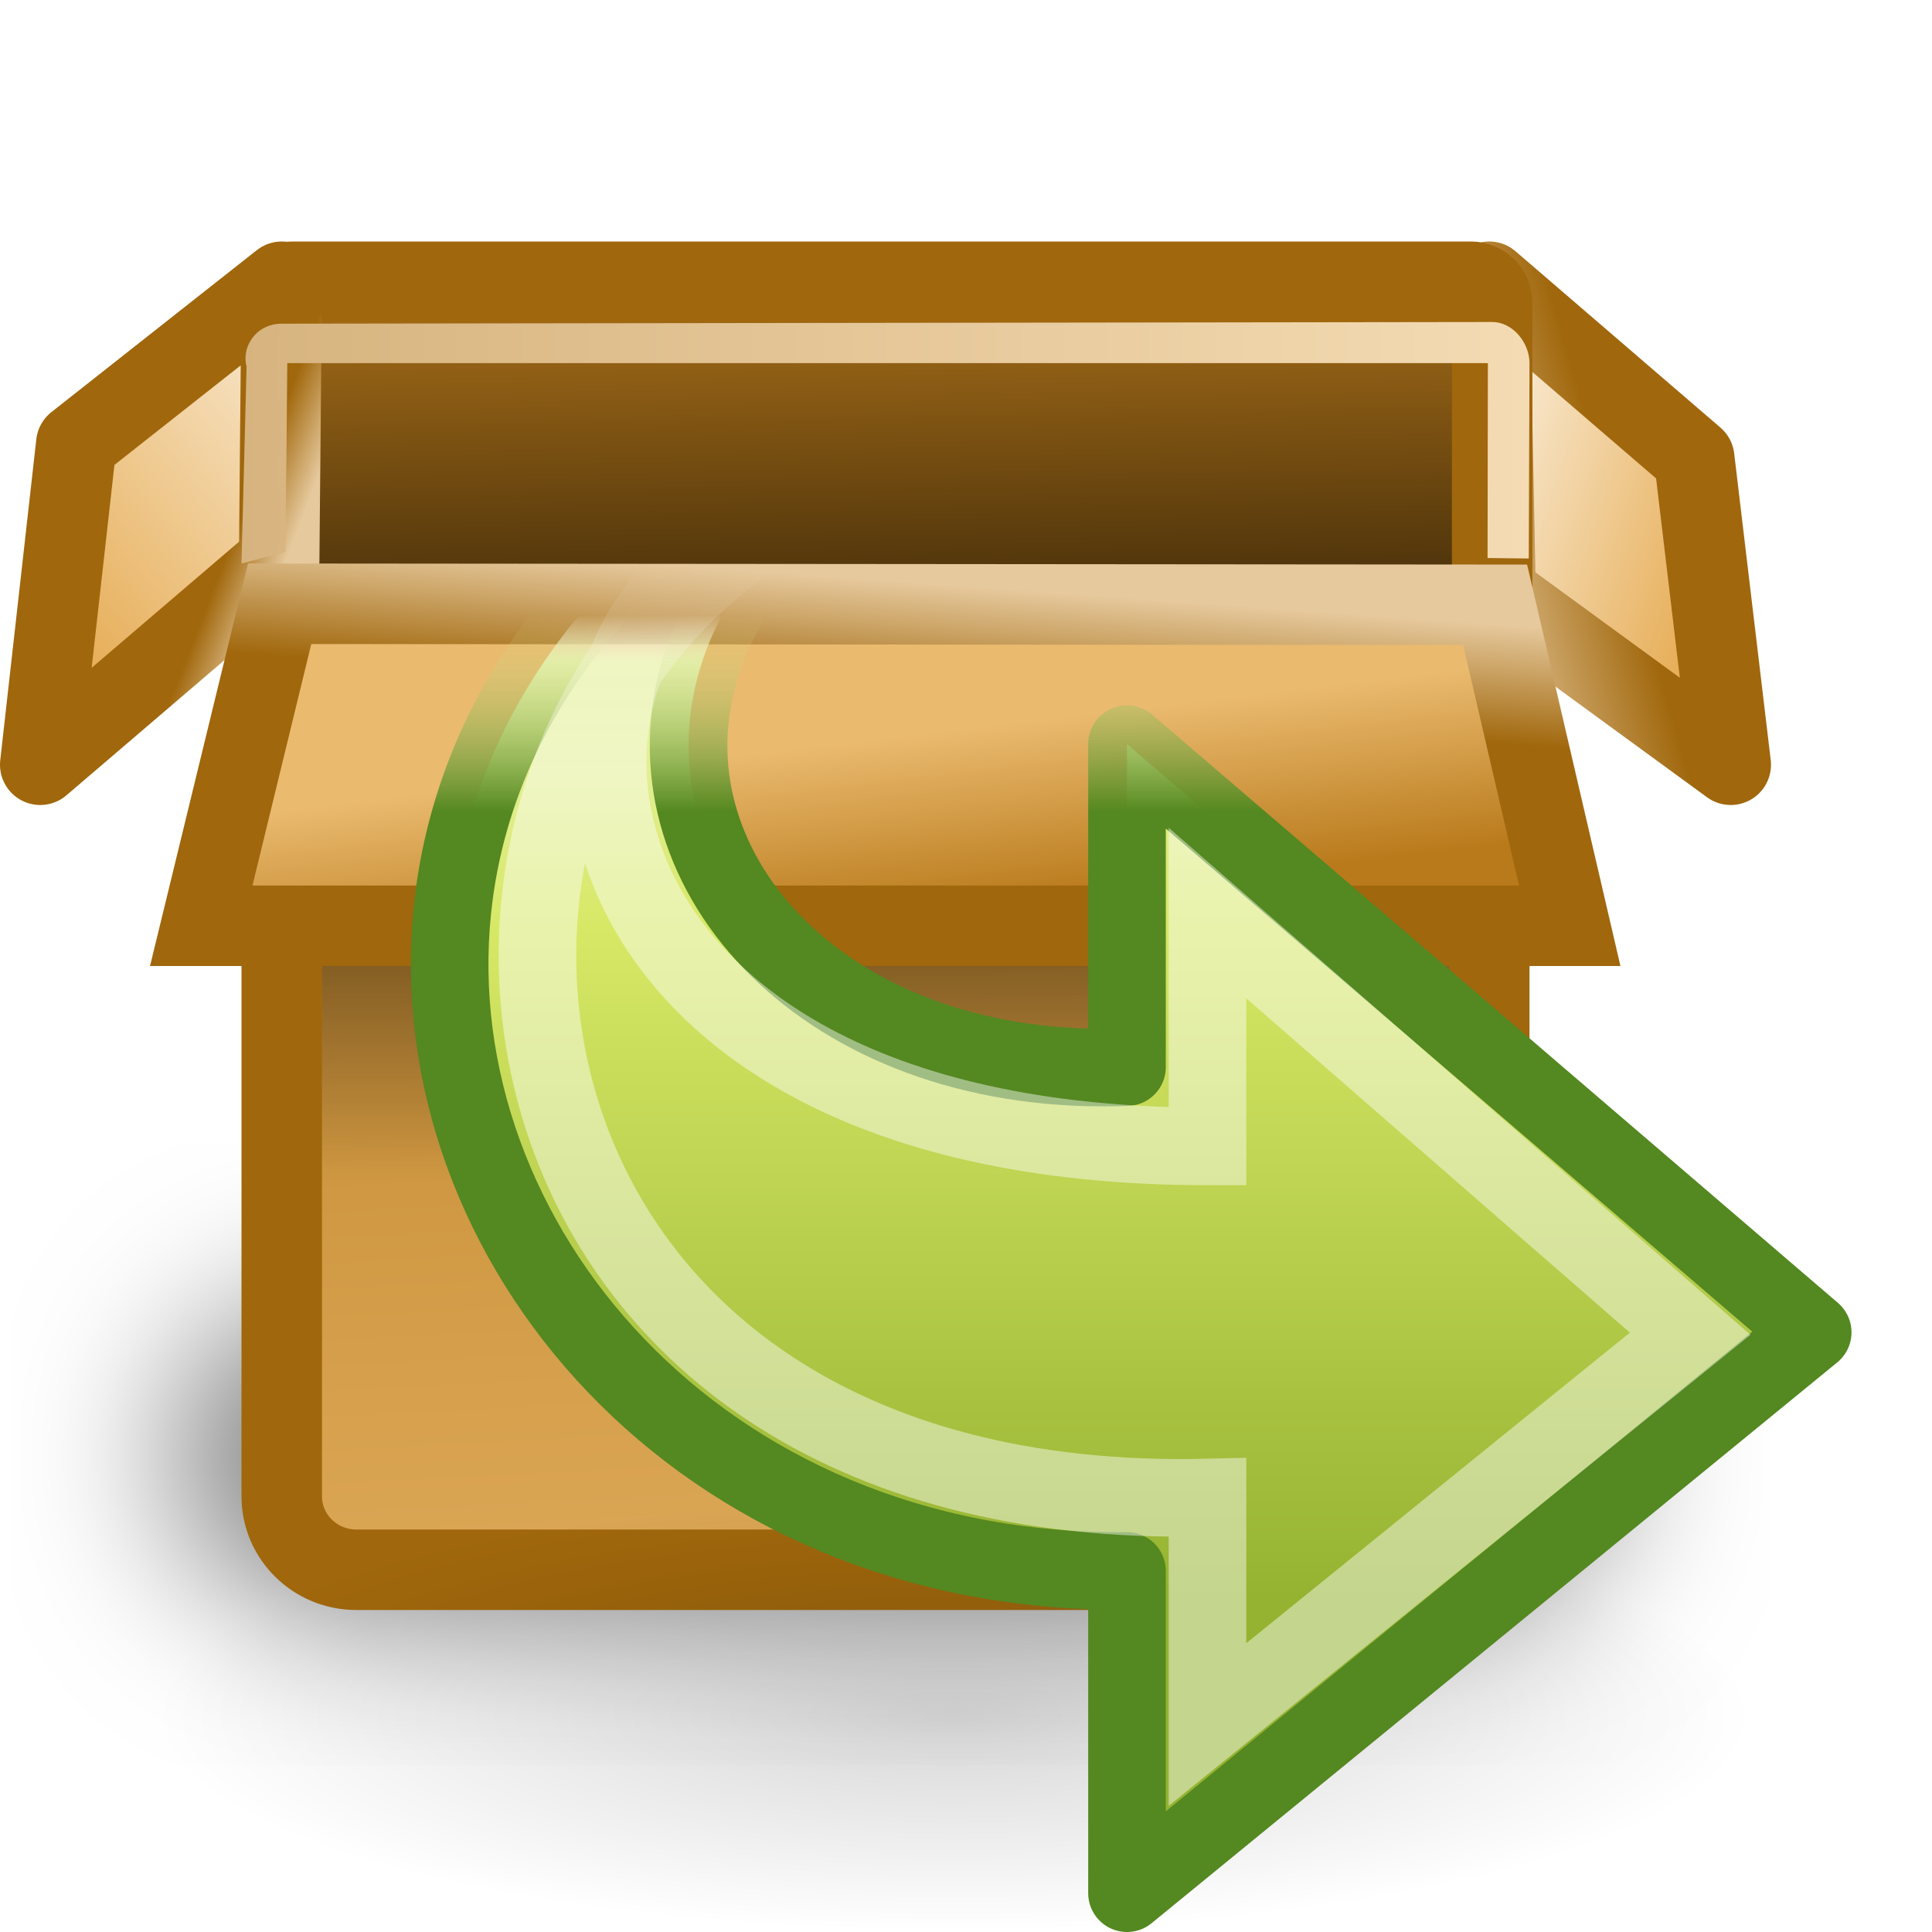
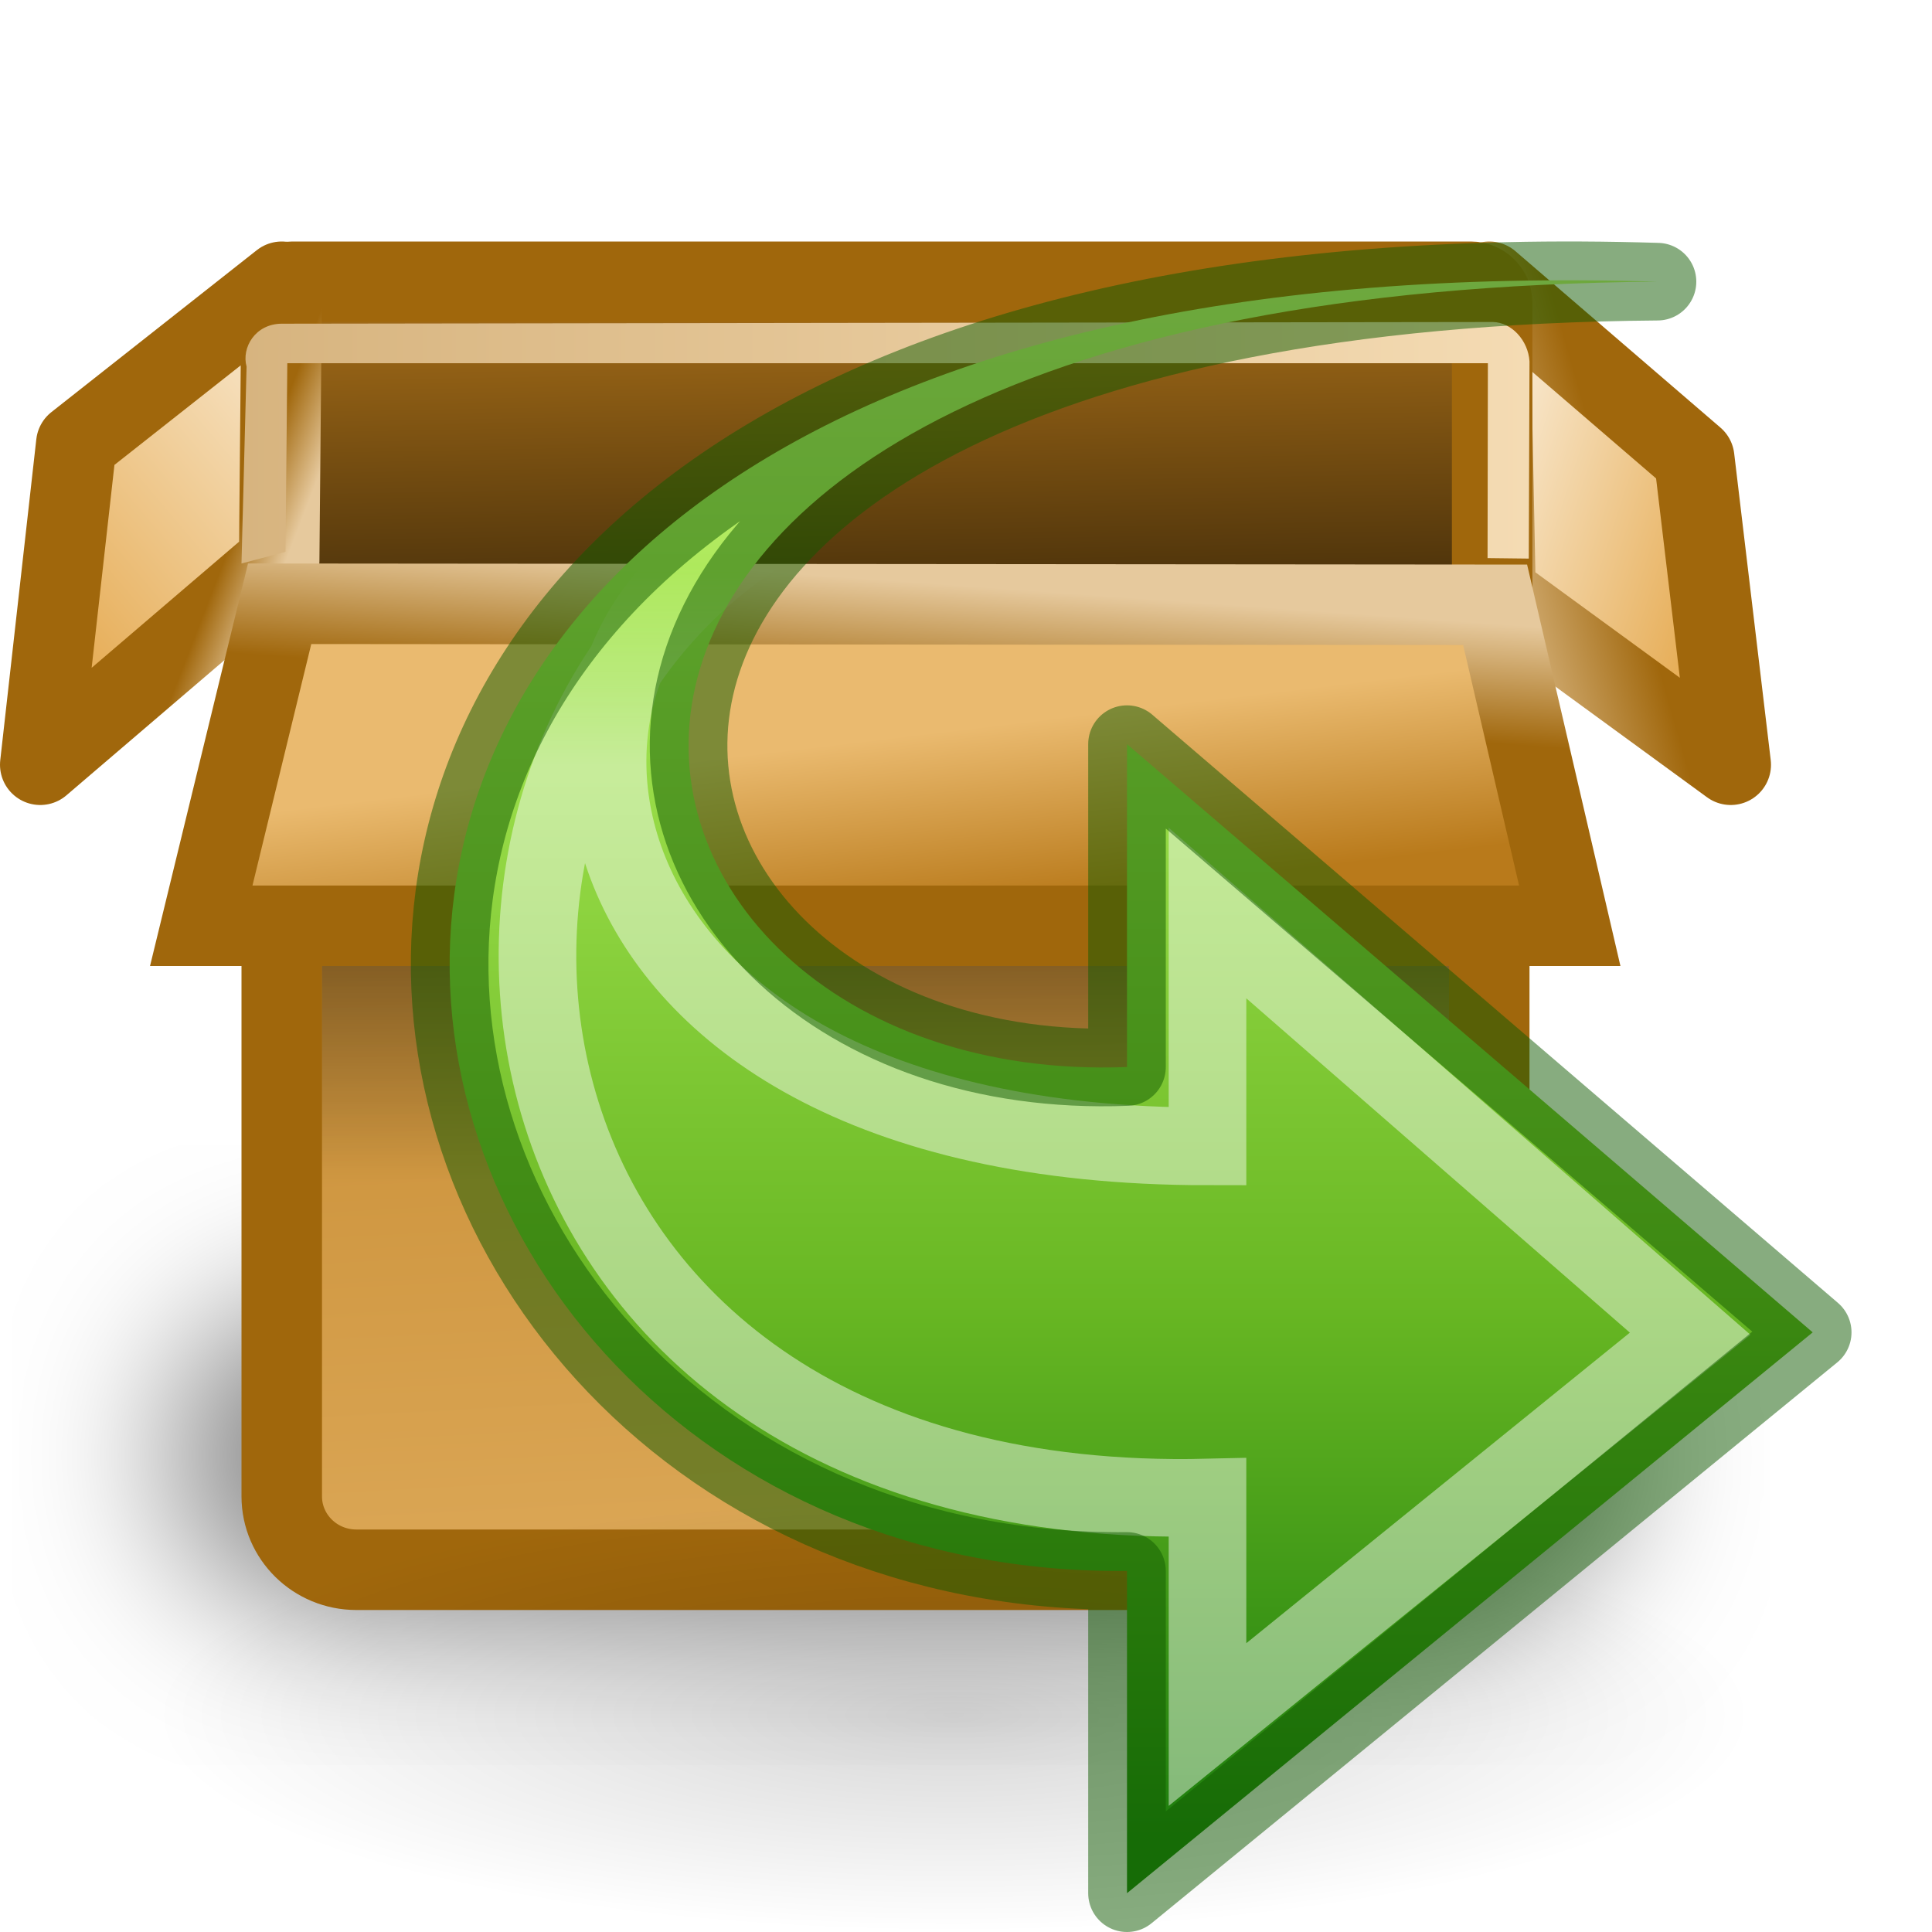
- <svg xmlns="http://www.w3.org/2000/svg" xmlns:xlink="http://www.w3.org/1999/xlink" width="24" height="24" id="svg2452" version="1.0">
+ <svg xmlns="http://www.w3.org/2000/svg" xmlns:xlink="http://www.w3.org/1999/xlink" version="1.0" id="svg2452" height="24" width="24">
  <defs id="defs2454">
-     <filter x="-0.111" width="1.222" y="-0.507" height="2.014" id="filter6290">
-       <feGaussianBlur stdDeviation="2.029" id="feGaussianBlur6292" />
+     <filter id="filter6290" height="2.014" y="-0.507" width="1.222" x="-0.111">
+       <feGaussianBlur id="feGaussianBlur6292" stdDeviation="2.029" />
    </filter>
-     <linearGradient xlink:href="#linearGradient4210" id="linearGradient2536" gradientUnits="userSpaceOnUse" gradientTransform="matrix(0.4838709,0,0,0.5777733,-2.548387,-3.162708)" x1="24.99" y1="49.424" x2="23.452" y2="14.383" />
-     <linearGradient xlink:href="#linearGradient6190" id="linearGradient2533" gradientUnits="userSpaceOnUse" gradientTransform="matrix(0.4823406,0,0,0.5680473,7.8349148e-3,0.8458931)" x1="41.448" y1="9.345" x2="37.308" y2="10.742" />
-     <linearGradient xlink:href="#linearGradient6210" id="linearGradient2531" gradientUnits="userSpaceOnUse" gradientTransform="matrix(0.4823406,0,0,0.7554477,7.8349148e-3,-8.336256)" x1="37.308" y1="20.232" x2="43.588" y2="23.422" />
+     <linearGradient y2="14.383" x2="23.452" y1="49.424" x1="24.99" gradientTransform="matrix(0.4838709,0,0,0.5777733,-2.548387,-3.162708)" gradientUnits="userSpaceOnUse" id="linearGradient2536" xlink:href="#linearGradient4210" />
+     <linearGradient y2="10.742" x2="37.308" y1="9.345" x1="41.448" gradientTransform="matrix(0.4823406,0,0,0.5680473,0.00783491,0.8458931)" gradientUnits="userSpaceOnUse" id="linearGradient2533" xlink:href="#linearGradient6190" />
+     <linearGradient y2="23.422" x2="43.588" y1="20.232" x1="37.308" gradientTransform="matrix(0.4823406,0,0,0.7554477,0.00783491,-8.336256)" gradientUnits="userSpaceOnUse" id="linearGradient2531" xlink:href="#linearGradient6210" />
    <linearGradient id="linearGradient6204">
-       <stop id="stop6206" offset="0" style="stop-color:#120c02;stop-opacity:1;" />
-       <stop id="stop6208" offset="1" style="stop-color:#b97a1b;stop-opacity:1;" />
+       <stop style="stop-color:#120c02;stop-opacity:1;" offset="0" id="stop6206" />
+       <stop style="stop-color:#b97a1b;stop-opacity:1;" offset="1" id="stop6208" />
    </linearGradient>
-     <linearGradient xlink:href="#linearGradient6204" id="linearGradient2528" gradientUnits="userSpaceOnUse" gradientTransform="matrix(0.489378,0,0,0.2007024,-2.752625,-7.1315213e-2)" x1="24.99" y1="49.424" x2="23.452" y2="14.383" />
+     <linearGradient y2="14.383" x2="23.452" y1="49.424" x1="24.99" gradientTransform="matrix(0.489378,0,0,0.2007024,-2.752625,-0.07131521)" gradientUnits="userSpaceOnUse" id="linearGradient2528" xlink:href="#linearGradient6204" />
    <linearGradient id="linearGradient6222">
-       <stop style="stop-color:#000000;stop-opacity:1;" offset="0" id="stop6224" />
-       <stop style="stop-color:#000000;stop-opacity:0;" offset="1" id="stop6226" />
+       <stop id="stop6224" offset="0" style="stop-color:#000000;stop-opacity:1;" />
+       <stop id="stop6226" offset="1" style="stop-color:#000000;stop-opacity:0;" />
    </linearGradient>
-     <linearGradient xlink:href="#linearGradient6222" id="linearGradient2525" gradientUnits="userSpaceOnUse" gradientTransform="matrix(0.4628099,0,0,0.5161291,0.413223,1.129032)" x1="24.5" y1="17.812" x2="24.5" y2="26.188" />
-     <linearGradient xlink:href="#linearGradient6190" id="linearGradient2513" gradientUnits="userSpaceOnUse" gradientTransform="matrix(0.5070946,0,0,0.5077456,-0.3349039,1.122198)" x1="6.675" y1="10.141" x2="8" y2="10.654" />
+     <linearGradient y2="26.188" x2="24.5" y1="17.812" x1="24.5" gradientTransform="matrix(0.4628099,0,0,0.5161291,0.413223,1.129032)" gradientUnits="userSpaceOnUse" id="linearGradient2525" xlink:href="#linearGradient6222" />
+     <linearGradient y2="10.654" x2="8" y1="10.141" x1="6.675" gradientTransform="matrix(0.5070946,0,0,0.5077456,-0.3349039,1.122198)" gradientUnits="userSpaceOnUse" id="linearGradient2513" xlink:href="#linearGradient6190" />
    <linearGradient id="linearGradient6210">
-       <stop id="stop6212" offset="0" style="stop-color:#f9ead2;stop-opacity:1;" />
-       <stop id="stop6214" offset="1" style="stop-color:#e4a546;stop-opacity:1;" />
+       <stop style="stop-color:#f9ead2;stop-opacity:1;" offset="0" id="stop6212" />
+       <stop style="stop-color:#e4a546;stop-opacity:1;" offset="1" id="stop6214" />
    </linearGradient>
-     <linearGradient xlink:href="#linearGradient6210" id="linearGradient2511" gradientUnits="userSpaceOnUse" gradientTransform="matrix(0.5070946,0,0,0.6752523,-0.3349039,-7.08521)" x1="8" y1="16.527" x2="1.827" y2="23.5" />
+     <linearGradient y2="23.5" x2="1.827" y1="16.527" x1="8" gradientTransform="matrix(0.5070946,0,0,0.6752523,-0.3349039,-7.08521)" gradientUnits="userSpaceOnUse" id="linearGradient2511" xlink:href="#linearGradient6210" />
    <linearGradient id="linearGradient6242">
-       <stop style="stop-color:#d7b47f;stop-opacity:1;" offset="0" id="stop6244" />
-       <stop style="stop-color:#f4dbb3;stop-opacity:1" offset="1" id="stop6246" />
+       <stop id="stop6244" offset="0" style="stop-color:#d7b47f;stop-opacity:1;" />
+       <stop id="stop6246" offset="1" style="stop-color:#f4dbb3;stop-opacity:1" />
    </linearGradient>
-     <linearGradient xlink:href="#linearGradient6242" id="linearGradient2508" gradientUnits="userSpaceOnUse" gradientTransform="matrix(0.4984712,0,0,0.4821702,-0.4624767,1.610459)" x1="6.946" y1="8.067" x2="39.044" y2="8.067" />
+     <linearGradient y2="8.067" x2="39.044" y1="8.067" x1="6.946" gradientTransform="matrix(0.4984712,0,0,0.4821702,-0.4624767,1.610459)" gradientUnits="userSpaceOnUse" id="linearGradient2508" xlink:href="#linearGradient6242" />
    <linearGradient id="linearGradient5105">
-       <stop id="stop5107" offset="0" style="stop-color:black;stop-opacity:1;" />
-       <stop id="stop5109" offset="1" style="stop-color:black;stop-opacity:0;" />
+       <stop style="stop-color:black;stop-opacity:1;" offset="0" id="stop5107" />
+       <stop style="stop-color:black;stop-opacity:0;" offset="1" id="stop5109" />
    </linearGradient>
-     <radialGradient xlink:href="#linearGradient5105" id="radialGradient2490" gradientUnits="userSpaceOnUse" gradientTransform="matrix(1,0,0,0.282946,0,13.64644)" cx="11.25" cy="19.031" fx="11.25" fy="19.031" r="8.062" />
+     <radialGradient r="8.062" fy="19.031" fx="11.25" cy="19.031" cx="11.25" gradientTransform="matrix(1.232908,0,0,0.3343908,-2.021576,14.94011)" gradientUnits="userSpaceOnUse" id="radialGradient2490" xlink:href="#linearGradient5105" />
    <linearGradient id="linearGradient6190">
-       <stop style="stop-color:#a0670c;stop-opacity:1;" offset="0" id="stop6192" />
-       <stop style="stop-color:#e6c99d;stop-opacity:1;" offset="1" id="stop6194" />
+       <stop id="stop6192" offset="0" style="stop-color:#a0670c;stop-opacity:1;" />
+       <stop id="stop6194" offset="1" style="stop-color:#e6c99d;stop-opacity:1;" />
    </linearGradient>
-     <linearGradient xlink:href="#linearGradient6190" id="linearGradient3321" gradientUnits="userSpaceOnUse" gradientTransform="matrix(0.4869439,0,0,0.4415955,-0.2064626,2.44729)" x1="24.883" y1="14.295" x2="25.148" y2="10.942" />
+     <linearGradient y2="10.942" x2="25.148" y1="14.295" x1="24.883" gradientTransform="matrix(0.4869439,0,0,0.4415955,-0.2064626,2.44729)" gradientUnits="userSpaceOnUse" id="linearGradient3321" xlink:href="#linearGradient6190" />
    <linearGradient id="linearGradient4210">
-       <stop style="stop-color:#eaba6f;stop-opacity:1;" offset="0" id="stop4212" />
-       <stop style="stop-color:#b97a1b;stop-opacity:1;" offset="1" id="stop4214" />
+       <stop id="stop4212" offset="0" style="stop-color:#eaba6f;stop-opacity:1;" />
+       <stop id="stop4214" offset="1" style="stop-color:#b97a1b;stop-opacity:1;" />
    </linearGradient>
-     <linearGradient xlink:href="#linearGradient4210" id="linearGradient3319" gradientUnits="userSpaceOnUse" gradientTransform="matrix(0.4869439,0,0,0.5872792,-0.2064626,-4.690841)" x1="17.327" y1="24.164" x2="17.702" y2="27.945" />
-     <linearGradient id="linearGradient3703">
-       <stop style="stop-color:#548820;stop-opacity:1" offset="0" id="stop3705" />
-       <stop style="stop-color:#e5f09c;stop-opacity:0" offset="1" id="stop3707" />
+     <linearGradient y2="27.945" x2="17.702" y1="24.164" x1="17.327" gradientTransform="matrix(0.4869439,0,0,0.5872792,-0.2064626,-4.690841)" gradientUnits="userSpaceOnUse" id="linearGradient3319" xlink:href="#linearGradient4210" />
+     <linearGradient y2="4.63" x2="23.917" y1="45.312" x1="23.917" gradientTransform="matrix(0.5116892,0,0,-0.4776364,0.9537836,25.00933)" gradientUnits="userSpaceOnUse" id="linearGradient2544" xlink:href="#linearGradient2264" />
+     <linearGradient id="linearGradient2187">
+       <stop id="stop2189" offset="0" style="stop-color:#ffffff;stop-opacity:0.643;" />
+       <stop id="stop2191" offset="1" style="stop-color:#ffffff;stop-opacity:0;" />
    </linearGradient>
-     <linearGradient xlink:href="#linearGradient3703" id="linearGradient2546" gradientUnits="userSpaceOnUse" gradientTransform="matrix(0.5116892,0,0,-0.4776364,0.9537836,25.00933)" x1="35.998" y1="31.247" x2="35.998" y2="36.354" />
-     <linearGradient id="linearGradient3709">
-       <stop style="stop-color:#95b331;stop-opacity:1" offset="0" id="stop3711" />
-       <stop id="stop3713" offset="0.682" style="stop-color:#d7e866;stop-opacity:1" />
-       <stop style="stop-color:#ebf3b2;stop-opacity:1;" offset="0.953" id="stop3717" />
-       <stop style="stop-color:#ffffff;stop-opacity:0;" offset="1" id="stop3715" />
+     <linearGradient y2="12.959" x2="15.048" y1="12.959" x1="19.503" gradientTransform="matrix(0,0.5624393,0.6082835,0,2.066548,-1.43412)" gradientUnits="userSpaceOnUse" id="linearGradient2499" xlink:href="#linearGradient2187" />
+     <linearGradient id="linearGradient2264">
+       <stop offset="0" style="stop-color:#cdf87e;stop-opacity:1" id="stop3244-gr" />
+       <stop offset="0.262" style="stop-color:#a2e34f;stop-opacity:1" id="stop3246-gr" />
+       <stop offset="0.661" style="stop-color:#68b723;stop-opacity:1" id="stop3248-gr" />
+       <stop offset="1" style="stop-color:#1d7e0d;stop-opacity:1" id="stop3250-gr" />
    </linearGradient>
-     <linearGradient xlink:href="#linearGradient3709" id="linearGradient2544" gradientUnits="userSpaceOnUse" gradientTransform="matrix(0.5116892,0,0,-0.4776364,0.9537836,25.00933)" x1="31.27" y1="10.82" x2="31.27" y2="36.354" />
-     <linearGradient id="linearGradient2187">
-       <stop style="stop-color:#ffffff;stop-opacity:0.643;" offset="0" id="stop2189" />
-       <stop style="stop-color:#ffffff;stop-opacity:0;" offset="1" id="stop2191" />
-     </linearGradient>
-     <linearGradient xlink:href="#linearGradient2187" id="linearGradient2499" gradientUnits="userSpaceOnUse" gradientTransform="matrix(0,0.5624393,0.6082835,0,2.066548,-1.43412)" x1="19.503" y1="12.959" x2="15.048" y2="12.959" />
  </defs>
-   <g id="layer1">
-     <rect style="opacity:0.5;fill:#000000;fill-opacity:1;fill-rule:nonzero;stroke:none;stroke-width:1;stroke-linecap:butt;stroke-linejoin:round;marker:none;marker-start:none;marker-mid:none;marker-end:none;stroke-miterlimit:4;stroke-dasharray:none;stroke-dashoffset:0;stroke-opacity:1;visibility:visible;display:block;overflow:visible;filter:url(#filter6290);enable-background:accumulate" id="rect6264" width="36.5" height="8" x="5" y="31" rx="4" ry="4" transform="matrix(0.489378,0,0,0.4778976,-0.3057344,1.349461)" />
-     <rect style="fill:url(#linearGradient2536);fill-opacity:1;fill-rule:nonzero;stroke:#a0670c;stroke-width:1;stroke-linecap:butt;stroke-linejoin:miter;marker:none;marker-start:none;marker-mid:none;marker-end:none;stroke-miterlimit:4;stroke-dasharray:none;stroke-dashoffset:0;stroke-opacity:1;visibility:visible;display:block;overflow:visible;enable-background:accumulate" id="rect4873" width="15" height="12.382" x="3.5" y="7.118" rx="0.926" ry="0.912" />
-     <path style="fill:url(#linearGradient2531);fill-opacity:1;fill-rule:nonzero;stroke:url(#linearGradient2533);stroke-width:1;stroke-linecap:butt;stroke-linejoin:round;marker:none;marker-start:none;marker-mid:none;marker-end:none;stroke-miterlimit:4;stroke-dasharray:none;stroke-dashoffset:0;stroke-opacity:1;visibility:visible;display:block;overflow:visible;enable-background:accumulate" d="M 18.578,7.367 L 21.5,9.5 L 21.046,5.691 L 18.5,3.5 L 18.578,7.367 z" id="path4881" />
-     <rect ry="0.26" rx="0.266" y="3.5" x="3.365" height="4.301" width="15.171" id="rect4877" style="fill:url(#linearGradient2528);fill-opacity:1;fill-rule:nonzero;stroke:#a0670c;stroke-width:1;stroke-linecap:butt;stroke-linejoin:miter;marker:none;marker-start:none;marker-mid:none;marker-end:none;stroke-miterlimit:4;stroke-dasharray:none;stroke-dashoffset:0;stroke-opacity:1;visibility:visible;display:block;overflow:visible;enable-background:accumulate" />
-     <rect style="opacity:0.553;fill:url(#linearGradient2525);fill-opacity:1;fill-rule:nonzero;stroke:none;stroke-width:1;stroke-linecap:butt;stroke-linejoin:miter;marker:none;marker-start:none;marker-mid:none;marker-end:none;stroke-miterlimit:4;stroke-dasharray:none;stroke-dashoffset:0;stroke-opacity:1;visibility:visible;display:block;overflow:visible;enable-background:accumulate" id="rect6220" width="14" height="6" x="4" y="9" />
-     <path style="fill:url(#linearGradient2511);fill-opacity:1;fill-rule:nonzero;stroke:url(#linearGradient2513);stroke-width:1;stroke-linecap:butt;stroke-linejoin:round;marker:none;marker-start:none;marker-mid:none;marker-end:none;stroke-miterlimit:4;stroke-dasharray:none;stroke-dashoffset:0;stroke-opacity:1;visibility:visible;display:block;overflow:visible;enable-background:accumulate" d="M 3.5,3.5 L 3.468,6.961 L 0.5,9.5 L 0.948,5.512 L 3.5,3.5 z" id="path4883" />
-     <path style="fill:url(#linearGradient2508);fill-opacity:1;fill-rule:nonzero;stroke:none;stroke-width:1;stroke-linecap:butt;stroke-linejoin:miter;marker:none;marker-start:none;marker-mid:none;marker-end:none;stroke-miterlimit:4;stroke-dasharray:none;stroke-dashoffset:0;stroke-opacity:1;visibility:visible;display:block;overflow:visible;enable-background:accumulate" d="M 3.063,4.554 C 2.998,4.319 3.17,4.021 3.503,4.021 L 18.546,4 C 18.778,4.005 18.984,4.229 19,4.49 L 18.991,6.938 L 18.479,6.932 L 18.483,4.511 L 3.569,4.511 L 3.547,6.855 L 3,7 L 3.063,4.554 z" id="path6202" />
-     <path style="opacity:0.163;fill:url(#radialGradient2490);fill-opacity:1;fill-rule:nonzero;stroke:none;stroke-width:1;stroke-linecap:butt;stroke-linejoin:miter;marker:none;marker-start:none;marker-mid:none;marker-end:none;stroke-miterlimit:4;stroke-dasharray:none;stroke-dashoffset:0;stroke-opacity:1;visibility:visible;display:inline;overflow:visible" id="path4346" d="M 19.312,19.031 A 8.062,2.281 0 1 1 3.188,19.031 A 8.062,2.281 0 1 1 19.312,19.031 z" transform="matrix(1.232908,0,0,1.181818,-2.021576,-1.187505)" />
-     <path style="fill:url(#linearGradient3319);fill-opacity:1;fill-rule:nonzero;stroke:url(#linearGradient3321);stroke-width:1;stroke-linecap:butt;stroke-linejoin:miter;marker:none;marker-start:none;marker-mid:none;marker-end:none;stroke-miterlimit:4;stroke-dasharray:none;stroke-dashoffset:0;stroke-opacity:1;visibility:visible;display:block;overflow:visible;enable-background:accumulate" d="M 3.474,7.5 L 2.5,11.5 L 19.5,11.5 L 18.573,7.513 L 3.474,7.5 z" id="path4885" />
-     <path style="fill:url(#linearGradient2544);fill-opacity:1;fill-rule:nonzero;stroke:url(#linearGradient2546);stroke-width:0.964;stroke-linecap:butt;stroke-linejoin:round;marker:none;marker-start:none;marker-mid:none;marker-end:none;stroke-miterlimit:7;stroke-dasharray:none;stroke-dashoffset:0;stroke-opacity:1;visibility:visible;display:block;overflow:visible" d="M 20.59,3.499 C 0.109,2.868 3.347,19.613 14,19.515 L 14,23.518 L 22.518,16.551 L 14,9.244 C 14,9.244 14,13.256 14,13.256 C 6.804,13.535 4.698,3.625 20.59,3.499 z" id="path1432" />
-     <path id="path2177" d="M 9.472,6.61 C 4.666,9.652 5.776,18.825 15,18.603 L 15,21.423 C 15,21.423 20.996,16.568 20.996,16.568 L 15,11.342 C 15,11.342 15,14.241 15,14.241 C 6.471,14.241 6.231,7.708 9.472,6.61 z" style="opacity:0.699;fill:none;fill-opacity:1;fill-rule:nonzero;stroke:url(#linearGradient2499);stroke-width:0.964;stroke-linecap:butt;stroke-linejoin:miter;marker:none;marker-start:none;marker-mid:none;marker-end:none;stroke-miterlimit:7;stroke-dasharray:none;stroke-dashoffset:0;stroke-opacity:1;visibility:visible;display:block;overflow:visible" />
-   </g>
+   <rect style="display:block;overflow:visible;visibility:visible;opacity:0.5;fill:#000000;fill-opacity:1;fill-rule:nonzero;stroke:none;stroke-width:1;stroke-linecap:butt;stroke-linejoin:round;stroke-miterlimit:4;stroke-dasharray:none;stroke-dashoffset:0;stroke-opacity:1;marker:none;marker-start:none;marker-mid:none;marker-end:none;filter:url(#filter6290);enable-background:accumulate" id="rect6264" width="36.5" height="8" x="5" y="31" rx="4" ry="4" transform="matrix(0.489378,0,0,0.4778976,-0.3057344,1.349461)" />
+   <rect style="display:block;overflow:visible;visibility:visible;fill:url(#linearGradient2536);fill-opacity:1;fill-rule:nonzero;stroke:#a0670c;stroke-width:1;stroke-linecap:butt;stroke-linejoin:miter;stroke-miterlimit:4;stroke-dasharray:none;stroke-dashoffset:0;stroke-opacity:1;marker:none;marker-start:none;marker-mid:none;marker-end:none;enable-background:accumulate" id="rect4873" width="15" height="12.382" x="3.5" y="7.118" rx="0.926" ry="0.912" />
+   <path style="display:block;overflow:visible;visibility:visible;fill:url(#linearGradient2531);fill-opacity:1;fill-rule:nonzero;stroke:url(#linearGradient2533);stroke-width:1;stroke-linecap:butt;stroke-linejoin:round;stroke-miterlimit:4;stroke-dasharray:none;stroke-dashoffset:0;stroke-opacity:1;marker:none;marker-start:none;marker-mid:none;marker-end:none;enable-background:accumulate" d="M 18.578,7.367 21.5,9.5 21.046,5.691 18.5,3.5 Z" id="path4881" />
+   <rect ry="0.26" rx="0.266" y="3.5" x="3.365" height="4.301" width="15.171" id="rect4877" style="display:block;overflow:visible;visibility:visible;fill:url(#linearGradient2528);fill-opacity:1;fill-rule:nonzero;stroke:#a0670c;stroke-width:1;stroke-linecap:butt;stroke-linejoin:miter;stroke-miterlimit:4;stroke-dasharray:none;stroke-dashoffset:0;stroke-opacity:1;marker:none;marker-start:none;marker-mid:none;marker-end:none;enable-background:accumulate" />
+   <rect style="display:block;overflow:visible;visibility:visible;opacity:0.553;fill:url(#linearGradient2525);fill-opacity:1;fill-rule:nonzero;stroke:none;stroke-width:1;stroke-linecap:butt;stroke-linejoin:miter;stroke-miterlimit:4;stroke-dasharray:none;stroke-dashoffset:0;stroke-opacity:1;marker:none;marker-start:none;marker-mid:none;marker-end:none;enable-background:accumulate" id="rect6220" width="14" height="6" x="4" y="9" />
+   <path style="display:block;overflow:visible;visibility:visible;fill:url(#linearGradient2511);fill-opacity:1;fill-rule:nonzero;stroke:url(#linearGradient2513);stroke-width:1;stroke-linecap:butt;stroke-linejoin:round;stroke-miterlimit:4;stroke-dasharray:none;stroke-dashoffset:0;stroke-opacity:1;marker:none;marker-start:none;marker-mid:none;marker-end:none;enable-background:accumulate" d="M 3.5,3.5 3.468,6.961 0.5,9.5 0.948,5.512 Z" id="path4883" />
+   <path style="display:block;overflow:visible;visibility:visible;fill:url(#linearGradient2508);fill-opacity:1;fill-rule:nonzero;stroke:none;stroke-width:1;stroke-linecap:butt;stroke-linejoin:miter;stroke-miterlimit:4;stroke-dasharray:none;stroke-dashoffset:0;stroke-opacity:1;marker:none;marker-start:none;marker-mid:none;marker-end:none;enable-background:accumulate" d="M 3.063,4.554 C 2.998,4.319 3.17,4.021 3.503,4.021 L 18.546,4 C 18.778,4.005 18.984,4.229 19,4.49 l -0.009,2.449 -0.512,-0.006 0.004,-2.421 H 3.569 L 3.547,6.855 3,7 Z" id="path6202" />
+   <path style="display:inline;overflow:visible;visibility:visible;opacity:0.163;fill:url(#radialGradient2490);fill-opacity:1;fill-rule:nonzero;stroke:none;stroke-width:1.207;stroke-linecap:butt;stroke-linejoin:miter;stroke-miterlimit:4;stroke-dasharray:none;stroke-dashoffset:0;stroke-opacity:1;marker:none;marker-start:none;marker-mid:none;marker-end:none" id="path4346" d="m 21.789,21.304 a 9.94,2.696 0 1 1 -19.881,0 9.94,2.696 0 1 1 19.881,0 z" />
+   <path style="display:block;overflow:visible;visibility:visible;fill:url(#linearGradient3319);fill-opacity:1;fill-rule:nonzero;stroke:url(#linearGradient3321);stroke-width:1;stroke-linecap:butt;stroke-linejoin:miter;stroke-miterlimit:4;stroke-dasharray:none;stroke-dashoffset:0;stroke-opacity:1;marker:none;marker-start:none;marker-mid:none;marker-end:none;enable-background:accumulate" d="M 3.474,7.5 2.5,11.5 H 19.5 L 18.573,7.513 Z" id="path4885" />
+   <path style="display:block;overflow:visible;visibility:visible;fill:url(#linearGradient2544);fill-opacity:1;fill-rule:nonzero;stroke:none;stroke-width:0.964;stroke-linecap:butt;stroke-linejoin:round;stroke-miterlimit:7;stroke-dasharray:none;stroke-dashoffset:0;stroke-opacity:1;marker:none;marker-start:none;marker-mid:none;marker-end:none" d="M 20.59,3.499 C 0.109,2.868 3.347,19.613 14,19.515 v 4.003 L 22.518,16.551 14,9.244 c 0,0 0,4.011 0,4.011 -7.196,0.28 -9.302,-9.63 6.59,-9.756 z" id="path1432" />
+   <path id="path2177" d="M 9.472,6.61 C 4.666,9.652 5.776,18.825 15,18.603 v 2.82 c 0,0 5.996,-4.855 5.996,-4.855 L 15,11.342 c 0,0 0,2.899 0,2.899 -8.529,0 -8.769,-6.534 -5.528,-7.631 z" style="display:block;overflow:visible;visibility:visible;opacity:0.699;fill:none;fill-opacity:1;fill-rule:nonzero;stroke:url(#linearGradient2499);stroke-width:0.964;stroke-linecap:butt;stroke-linejoin:miter;stroke-miterlimit:7;stroke-dasharray:none;stroke-dashoffset:0;stroke-opacity:1;marker:none;marker-start:none;marker-mid:none;marker-end:none" />
+   <path id="path915" d="M 20.59,3.499 C 0.109,2.868 3.347,19.613 14,19.515 v 4.003 L 22.518,16.551 14,9.244 c 0,0 0,4.011 0,4.011 -7.196,0.28 -9.302,-9.63 6.59,-9.756 z" style="display:block;overflow:visible;visibility:visible;fill:none;fill-opacity:1;fill-rule:nonzero;stroke:#0f5a00;stroke-width:0.964;stroke-linecap:butt;stroke-linejoin:round;stroke-miterlimit:7;stroke-dasharray:none;stroke-dashoffset:0;stroke-opacity:1;marker:none;marker-start:none;marker-mid:none;marker-end:none;opacity:0.5" />
</svg>
